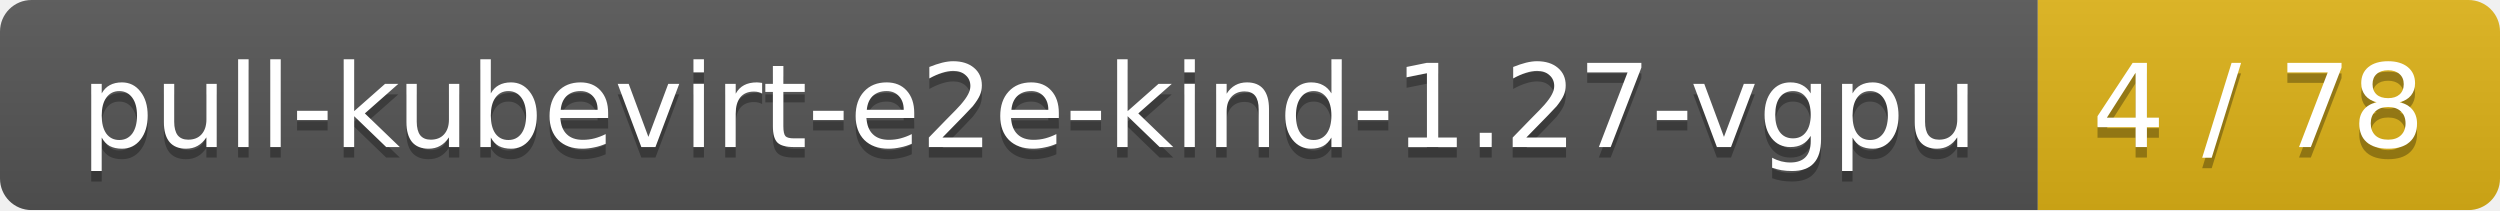
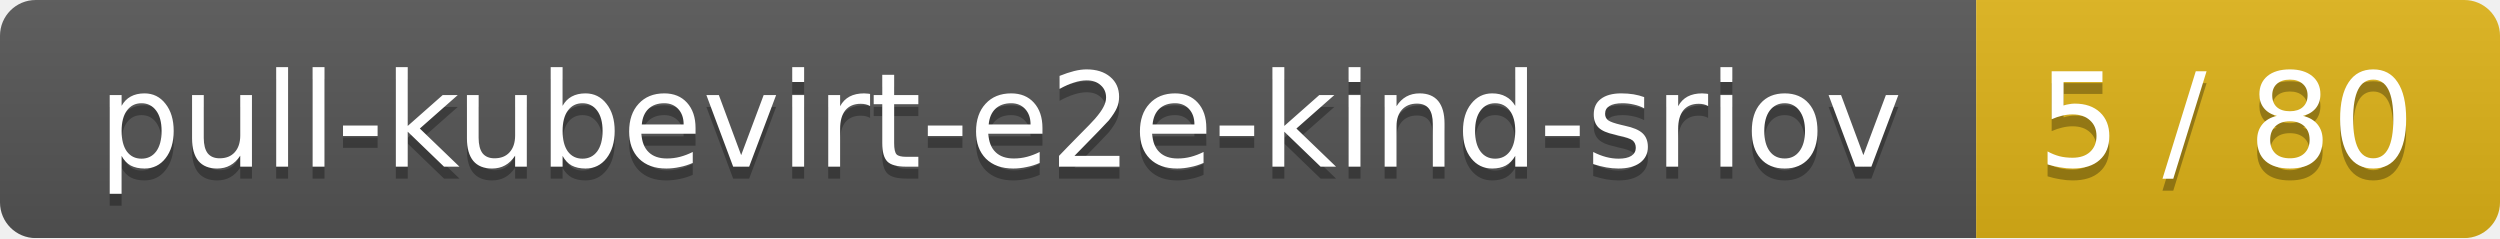
- <svg xmlns="http://www.w3.org/2000/svg" width="238" height="20">
+ <svg xmlns="http://www.w3.org/2000/svg" width="210" height="20">
  <linearGradient id="smooth" x2="0" y2="100%">
    <stop offset="0" stop-color="#bbb" stop-opacity=".1" />
    <stop offset="1" stop-opacity=".1" />
  </linearGradient>
  <mask id="round">
-     <rect width="238" height="20" rx="3" fill="#fff" />
+     <rect width="210" height="20" rx="3" fill="#fff" />
  </mask>
  <g mask="url(#round)">
-     <rect width="194" height="20" fill="#555" />
-     <rect x="194" width="44" height="20" fill="#dfb317" />
-     <rect width="238" height="20" fill="url(#smooth)" />
+     <rect width="166" height="20" fill="#555" />
+     <rect x="166" width="44" height="20" fill="#dfb317" />
+     <rect width="210" height="20" fill="url(#smooth)" />
  </g>
  <g fill="#fff" text-anchor="middle" font-family="DejaVu Sans,Verdana,Geneva,sans-serif" font-size="11">
-     <text x="98" y="15" fill="#010101" fill-opacity=".3">pull-kubevirt-e2e-kind-1.27-vgpu</text>
-     <text x="98" y="14">pull-kubevirt-e2e-kind-1.27-vgpu</text>
-     <text x="215" y="15" fill="#010101" fill-opacity=".3">4 / 78</text>
-     <text x="215" y="14">4 / 78</text>
+     <text x="84" y="15" fill="#010101" fill-opacity=".3">pull-kubevirt-e2e-kind-sriov</text>
+     <text x="84" y="14">pull-kubevirt-e2e-kind-sriov</text>
+     <text x="187" y="15" fill="#010101" fill-opacity=".3">5 / 80</text>
+     <text x="187" y="14">5 / 80</text>
  </g>
</svg>
